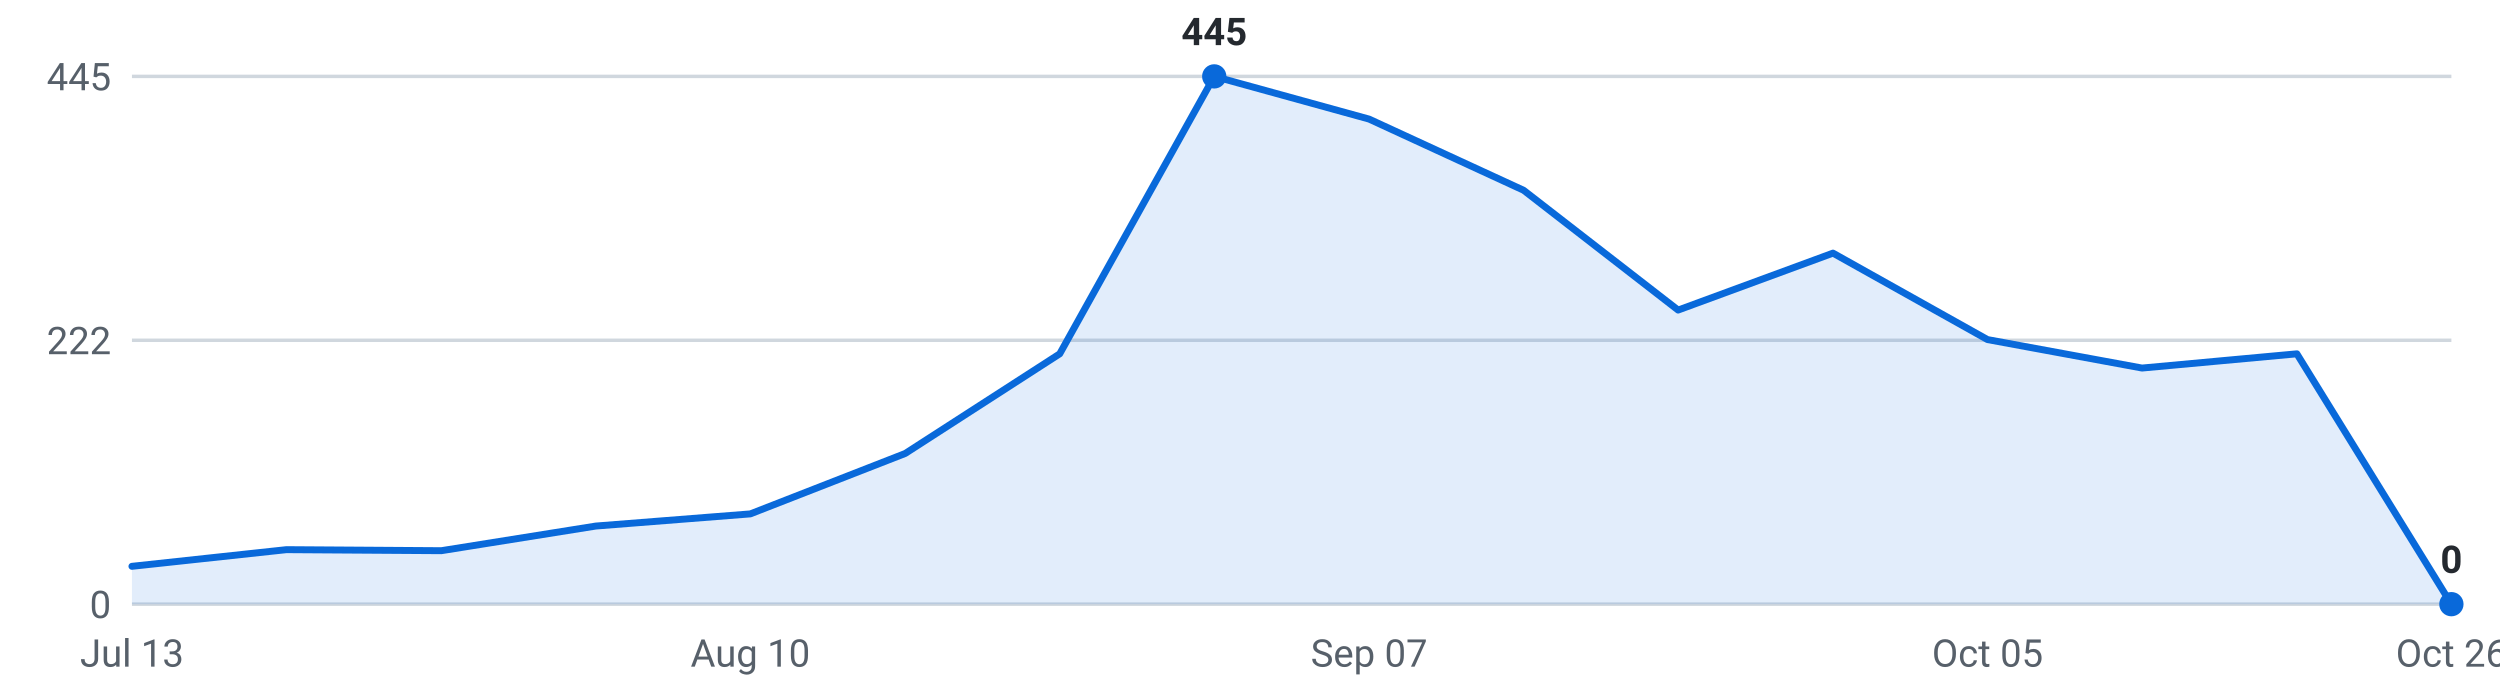
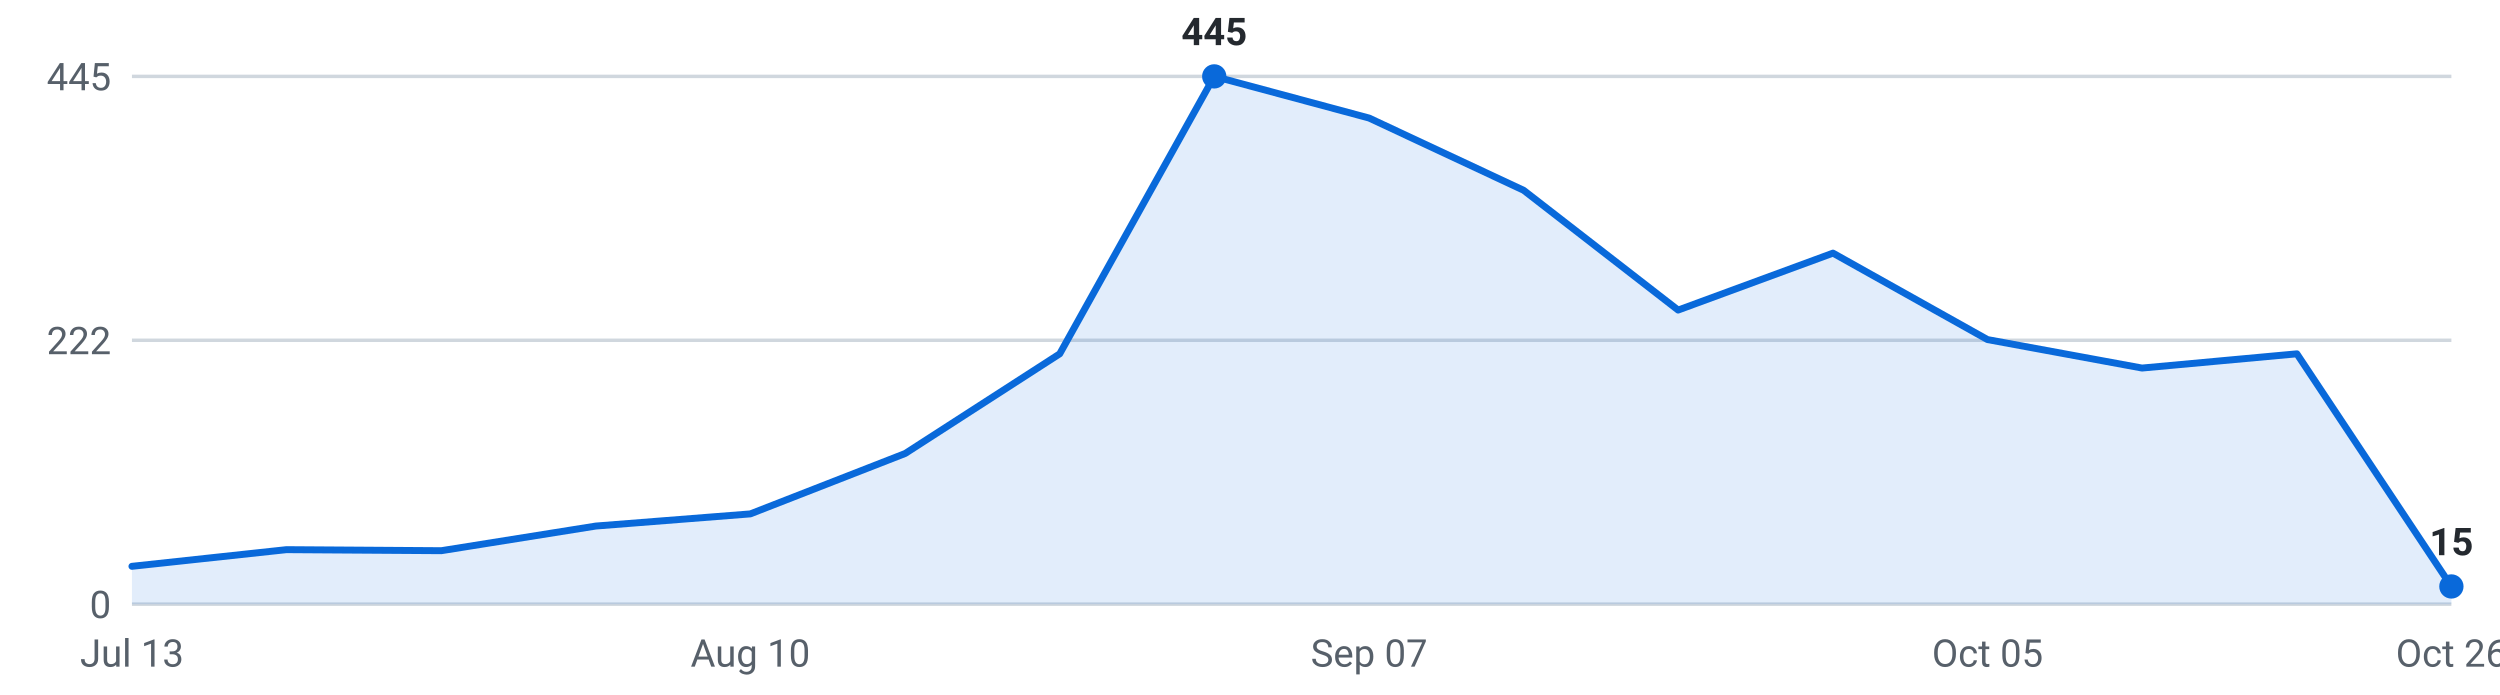
<svg xmlns="http://www.w3.org/2000/svg" viewBox="0 0 720 200" width="720" height="200" role="img" aria-label="Internships posted per week, last 16 weeks">
  <g font-family="-apple-system,Segoe UI,Roboto,sans-serif" font-size="11">
    <line x1="38" y1="174.0" x2="706" y2="174.0" stroke="#d0d7de" stroke-width="1" />
    <text x="32" y="178.0" text-anchor="end" fill="#57606a">0</text>
    <line x1="38" y1="98.0" x2="706" y2="98.0" stroke="#d0d7de" stroke-width="1" />
    <text x="32" y="102.0" text-anchor="end" fill="#57606a">222</text>
    <line x1="38" y1="22.0" x2="706" y2="22.0" stroke="#d0d7de" stroke-width="1" />
    <text x="32" y="26.0" text-anchor="end" fill="#57606a">445</text>
-     <path d="M38.0,174 L38.0,163.1 L82.5,158.3 L127.1,158.6 L171.6,151.5 L216.1,148.0 L260.7,130.6 L305.2,101.9 L349.7,22.0 L394.3,34.3 L438.8,54.8 L483.3,89.3 L527.9,72.9 L572.4,97.8 L616.9,106.0 L661.5,101.9 L706.0,174.0 L706.0,174 Z" fill="#0969da" fill-opacity="0.12" />
-     <polyline points="38.0,163.1 82.5,158.3 127.1,158.6 171.6,151.5 216.1,148.0 260.7,130.6 305.2,101.9 349.7,22.0 394.3,34.3 438.8,54.8 483.3,89.3 527.9,72.9 572.4,97.8 616.9,106.0 661.5,101.9 706.0,174.0" fill="none" stroke="#0969da" stroke-width="2" stroke-linejoin="round" stroke-linecap="round" />
-     <circle cx="706.0" cy="174.0" r="3.5" fill="#0969da" />
-     <text x="706.0" y="165.0" text-anchor="middle" fill="#24292f" font-weight="600">0</text>
+     <path d="M38.0,174 L38.0,163.1 L82.5,158.3 L127.1,158.6 L171.6,151.5 L216.1,148.0 L260.7,130.6 L305.2,101.9 L349.7,22.0 L394.3,34.0 L438.8,54.8 L483.3,89.3 L527.9,72.9 L572.4,97.8 L616.9,106.0 L661.5,101.9 L706.0,168.9 L706.0,174 Z" fill="#0969da" fill-opacity="0.12" />
+     <polyline points="38.0,163.1 82.5,158.3 127.1,158.6 171.6,151.5 216.1,148.0 260.7,130.6 305.2,101.9 349.7,22.0 394.3,34.0 438.8,54.8 483.3,89.3 527.9,72.9 572.4,97.8 616.9,106.0 661.5,101.9 706.0,168.9" fill="none" stroke="#0969da" stroke-width="2" stroke-linejoin="round" stroke-linecap="round" />
+     <circle cx="706.0" cy="168.9" r="3.5" fill="#0969da" />
+     <text x="706.0" y="159.9" text-anchor="middle" fill="#24292f" font-weight="600">15</text>
    <circle cx="349.7" cy="22.0" r="3.5" fill="#0969da" />
    <text x="349.7" y="13.0" text-anchor="middle" fill="#24292f" font-weight="600">445</text>
    <text x="38.0" y="192" text-anchor="middle" fill="#57606a">Jul 13</text>
    <text x="216.1" y="192" text-anchor="middle" fill="#57606a">Aug 10</text>
    <text x="394.3" y="192" text-anchor="middle" fill="#57606a">Sep 07</text>
    <text x="572.4" y="192" text-anchor="middle" fill="#57606a">Oct 05</text>
    <text x="706.0" y="192" text-anchor="middle" fill="#57606a">Oct 26</text>
  </g>
</svg>
